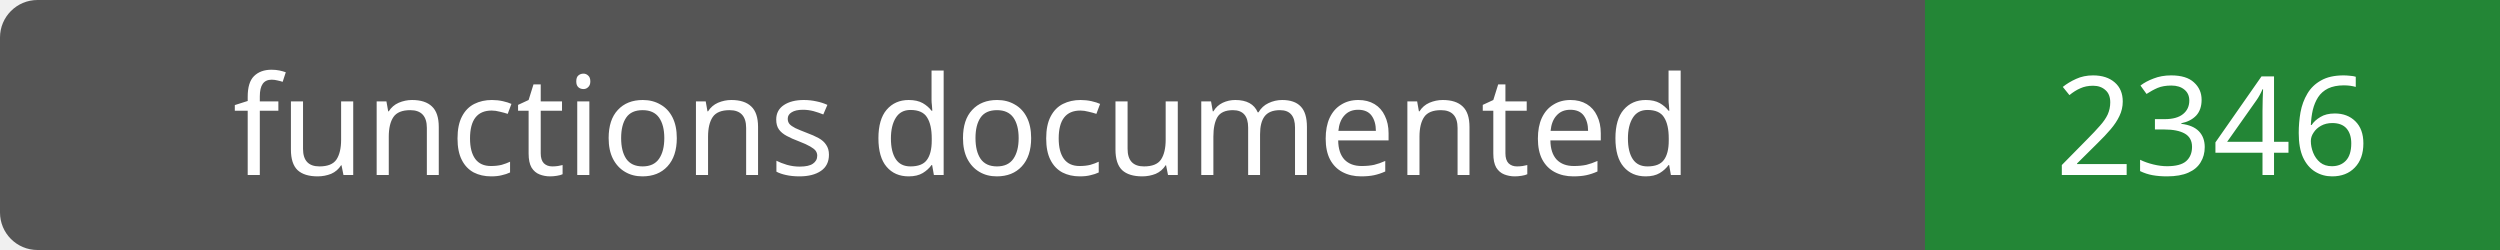
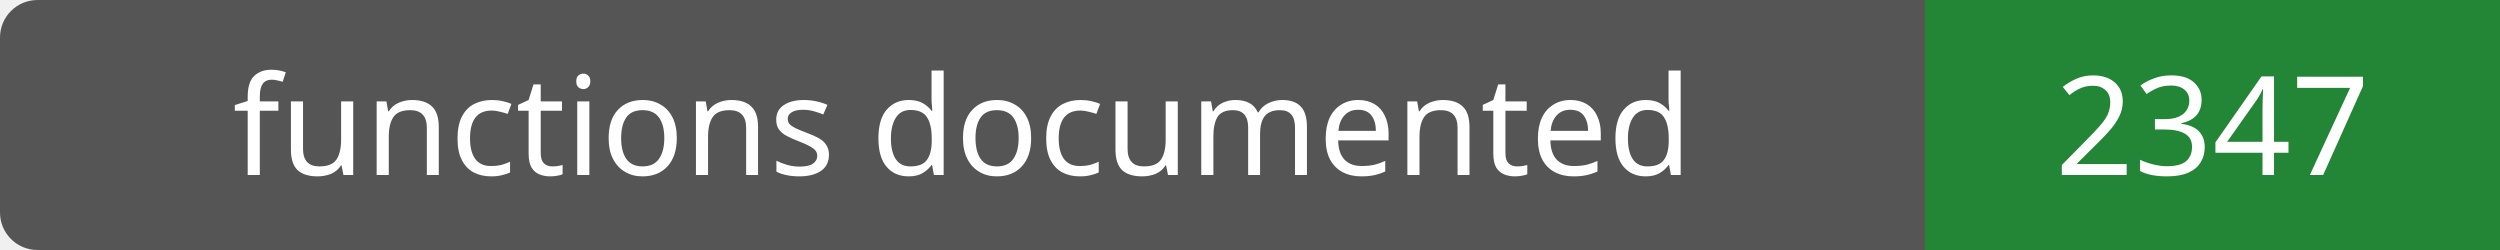
- <svg xmlns="http://www.w3.org/2000/svg" width="200" height="20" role="img" aria-label="functions documented: 2346">
+ <svg xmlns="http://www.w3.org/2000/svg" width="200" height="20" role="img" aria-label="functions documented: 2347">
  <rect width="200" height="20" rx="3" fill="#555" />
  <path fill="#238636" d="M154 0h46v20H154z" />
  <g fill="#fff" text-anchor="middle" font-family="Verdana,sans-serif" font-size="11">
    <text x="77.0" y="14">functions documented</text>
-     <text x="177.0" y="14">2346</text>
+     <text x="177.0" y="14">2347</text>
  </g>
</svg>
